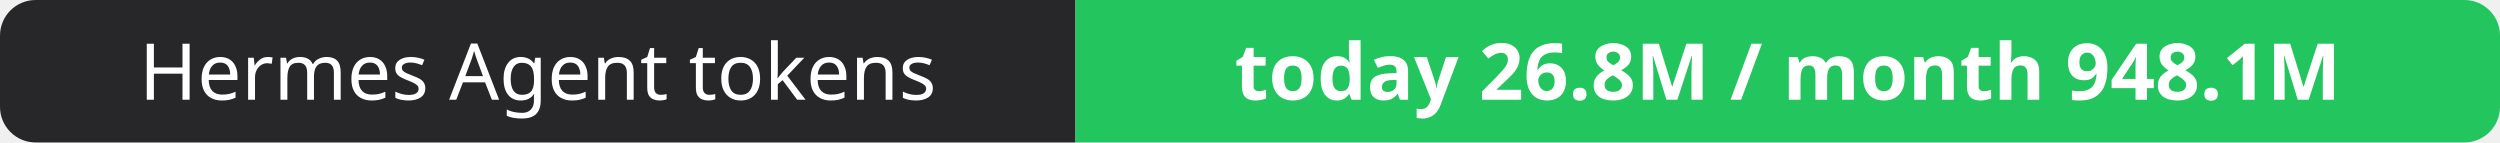
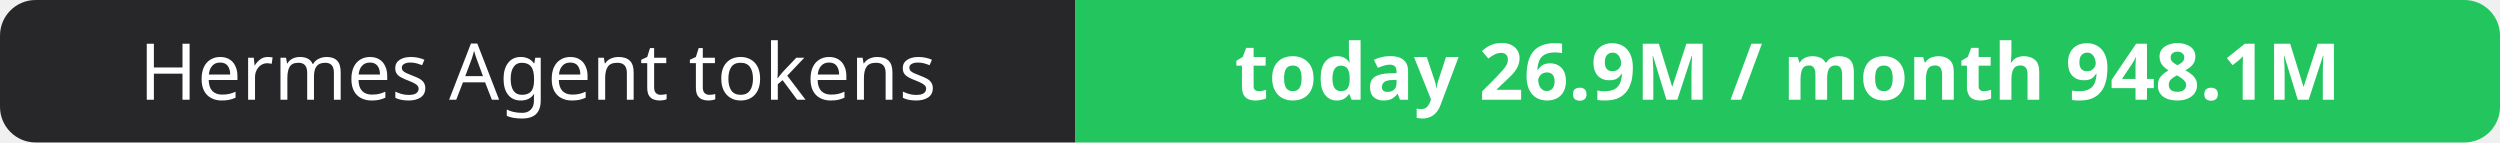
- <svg xmlns="http://www.w3.org/2000/svg" width="351" height="20" role="img" aria-label="Hermes Agent tokens: today 26.8M / month 948.1M">
+ <svg xmlns="http://www.w3.org/2000/svg" width="351" height="20" role="img" aria-label="Hermes Agent tokens: today 26.9M / month 948.1M">
  <clipPath id="r">
    <rect width="351" height="20" rx="5" fill="#fff" />
  </clipPath>
  <g clip-path="url(#r)">
    <rect width="151" height="20" fill="#27272a" />
    <rect x="151" width="200" height="20" fill="#22c55e" />
  </g>
  <g fill="#fff" text-anchor="middle" font-family="Verdana,Geneva,sans-serif" font-size="11">
    <text x="75.5" y="14">Hermes Agent tokens</text>
-     <text x="251.0" y="14" font-weight="700">today 26.8M / month 948.1M</text>
+     <text x="251.0" y="14" font-weight="700">today 26.9M / month 948.1M</text>
  </g>
</svg>
